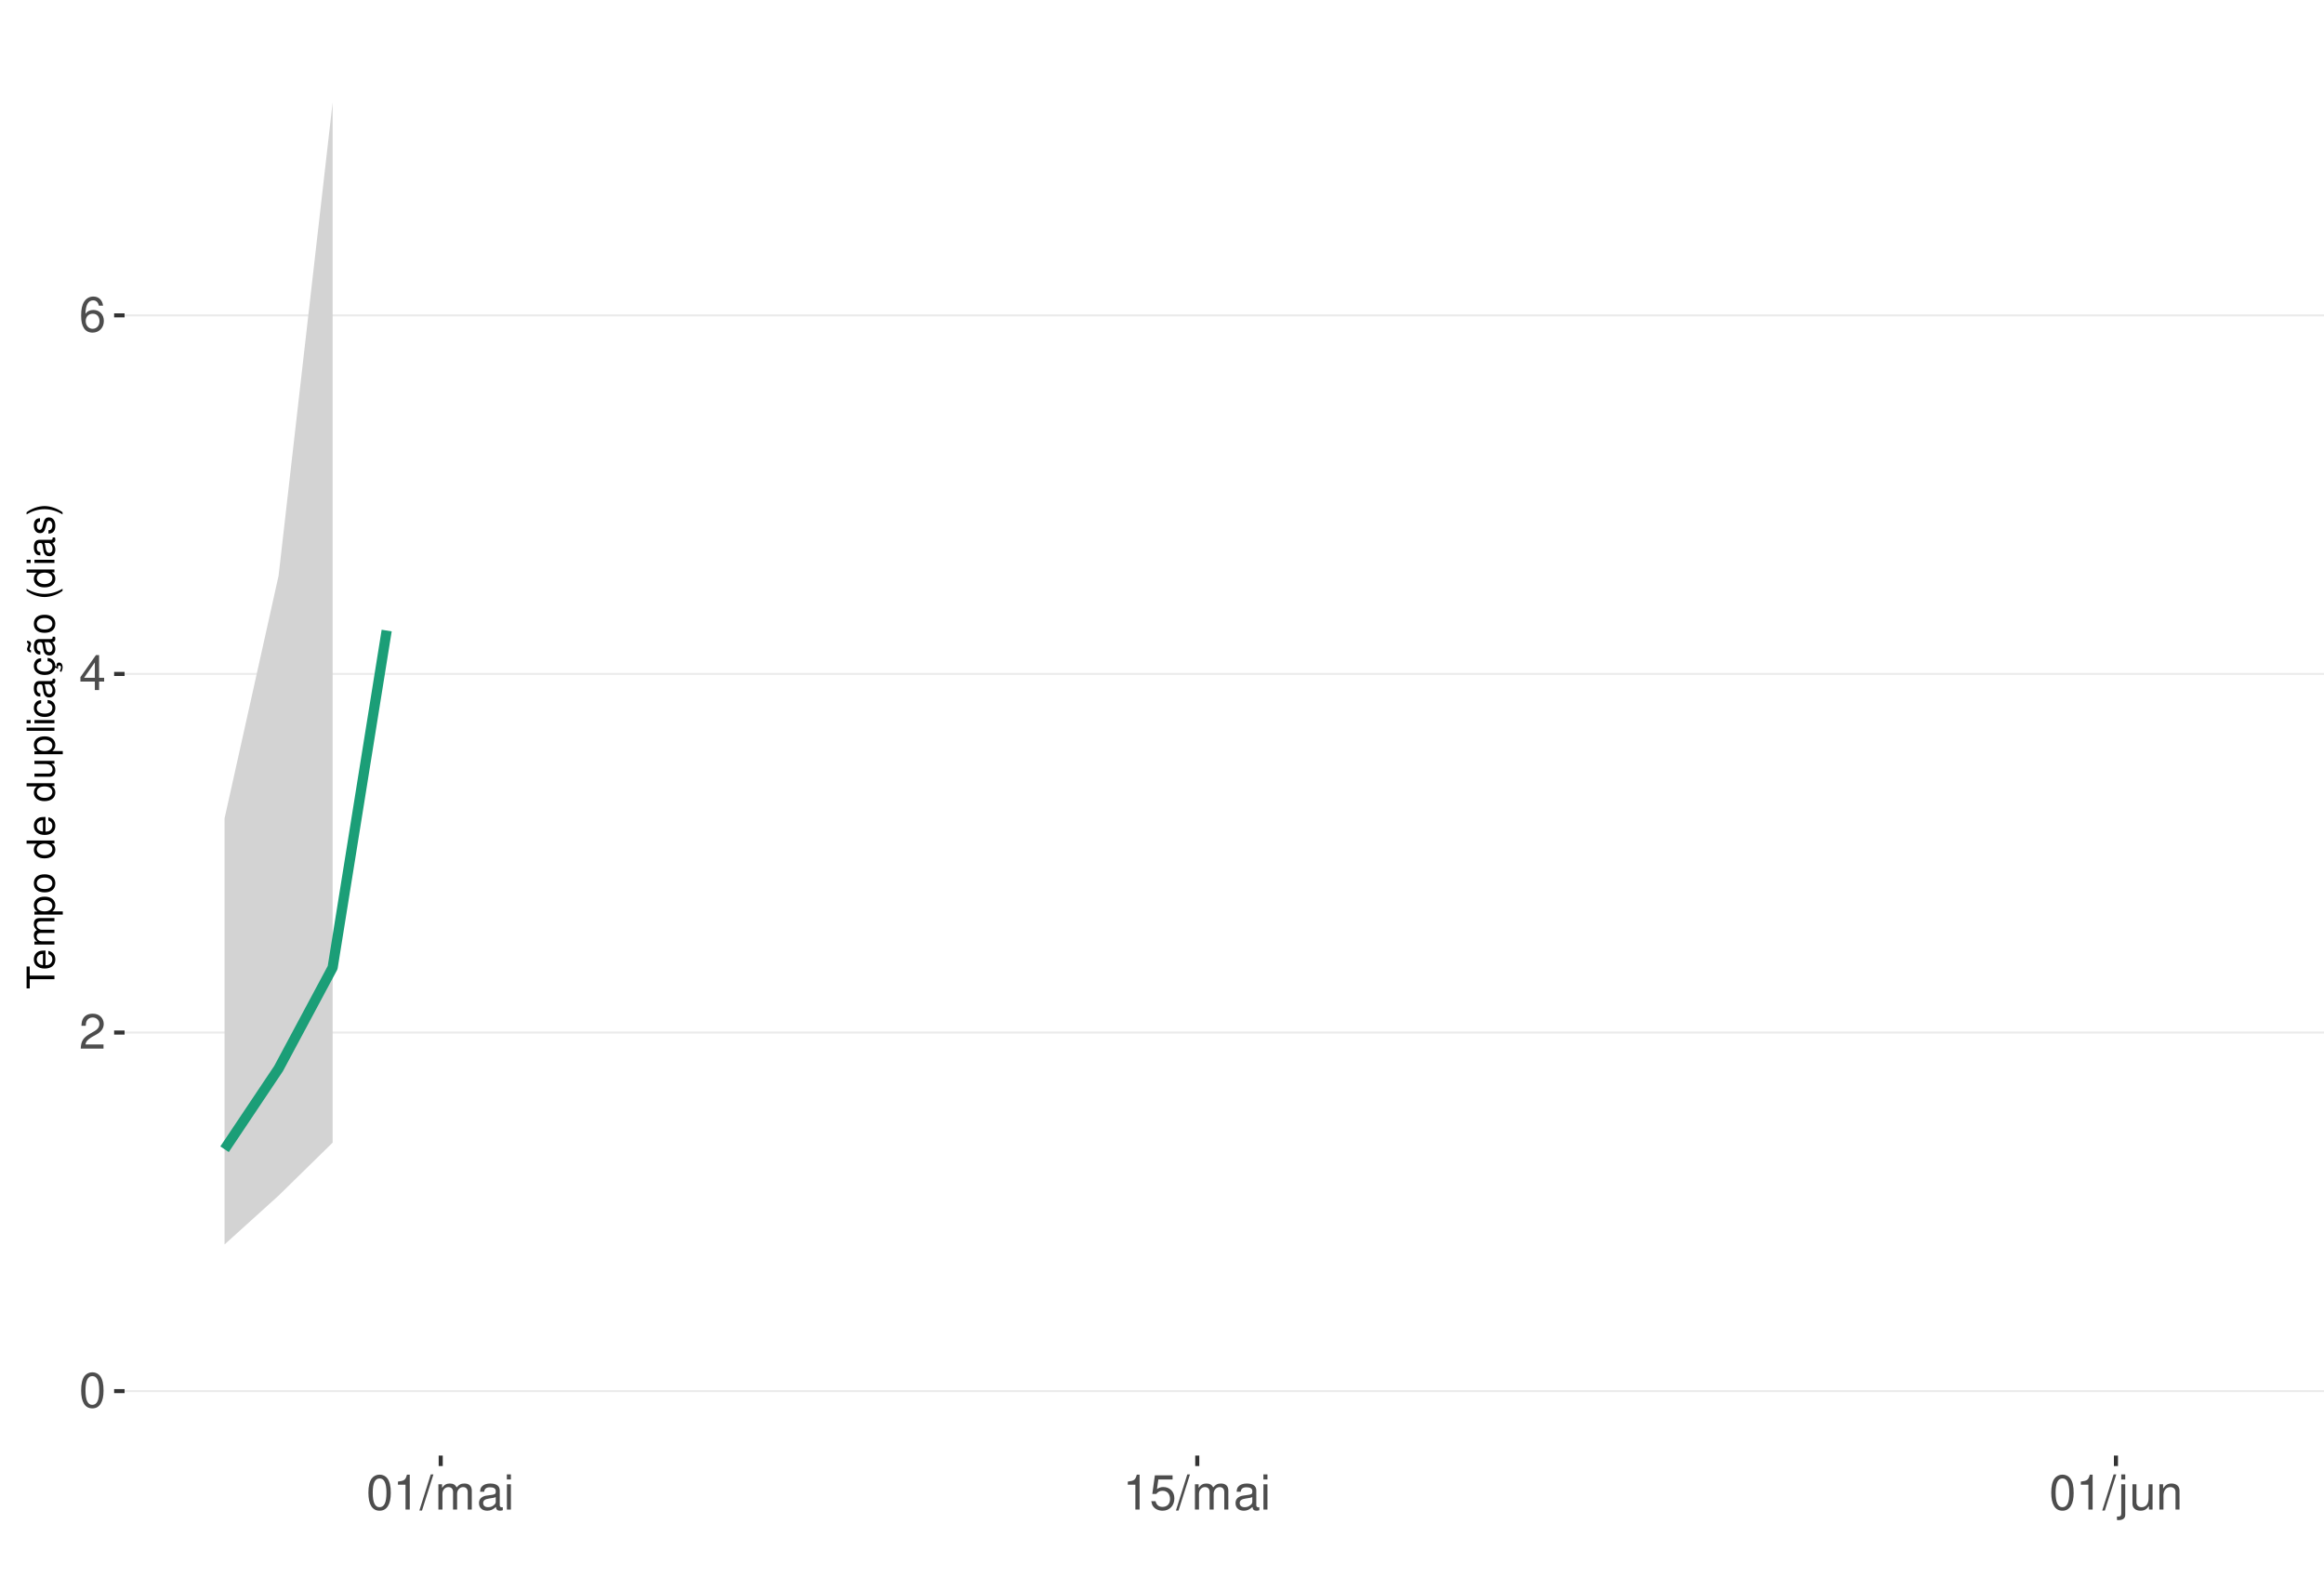
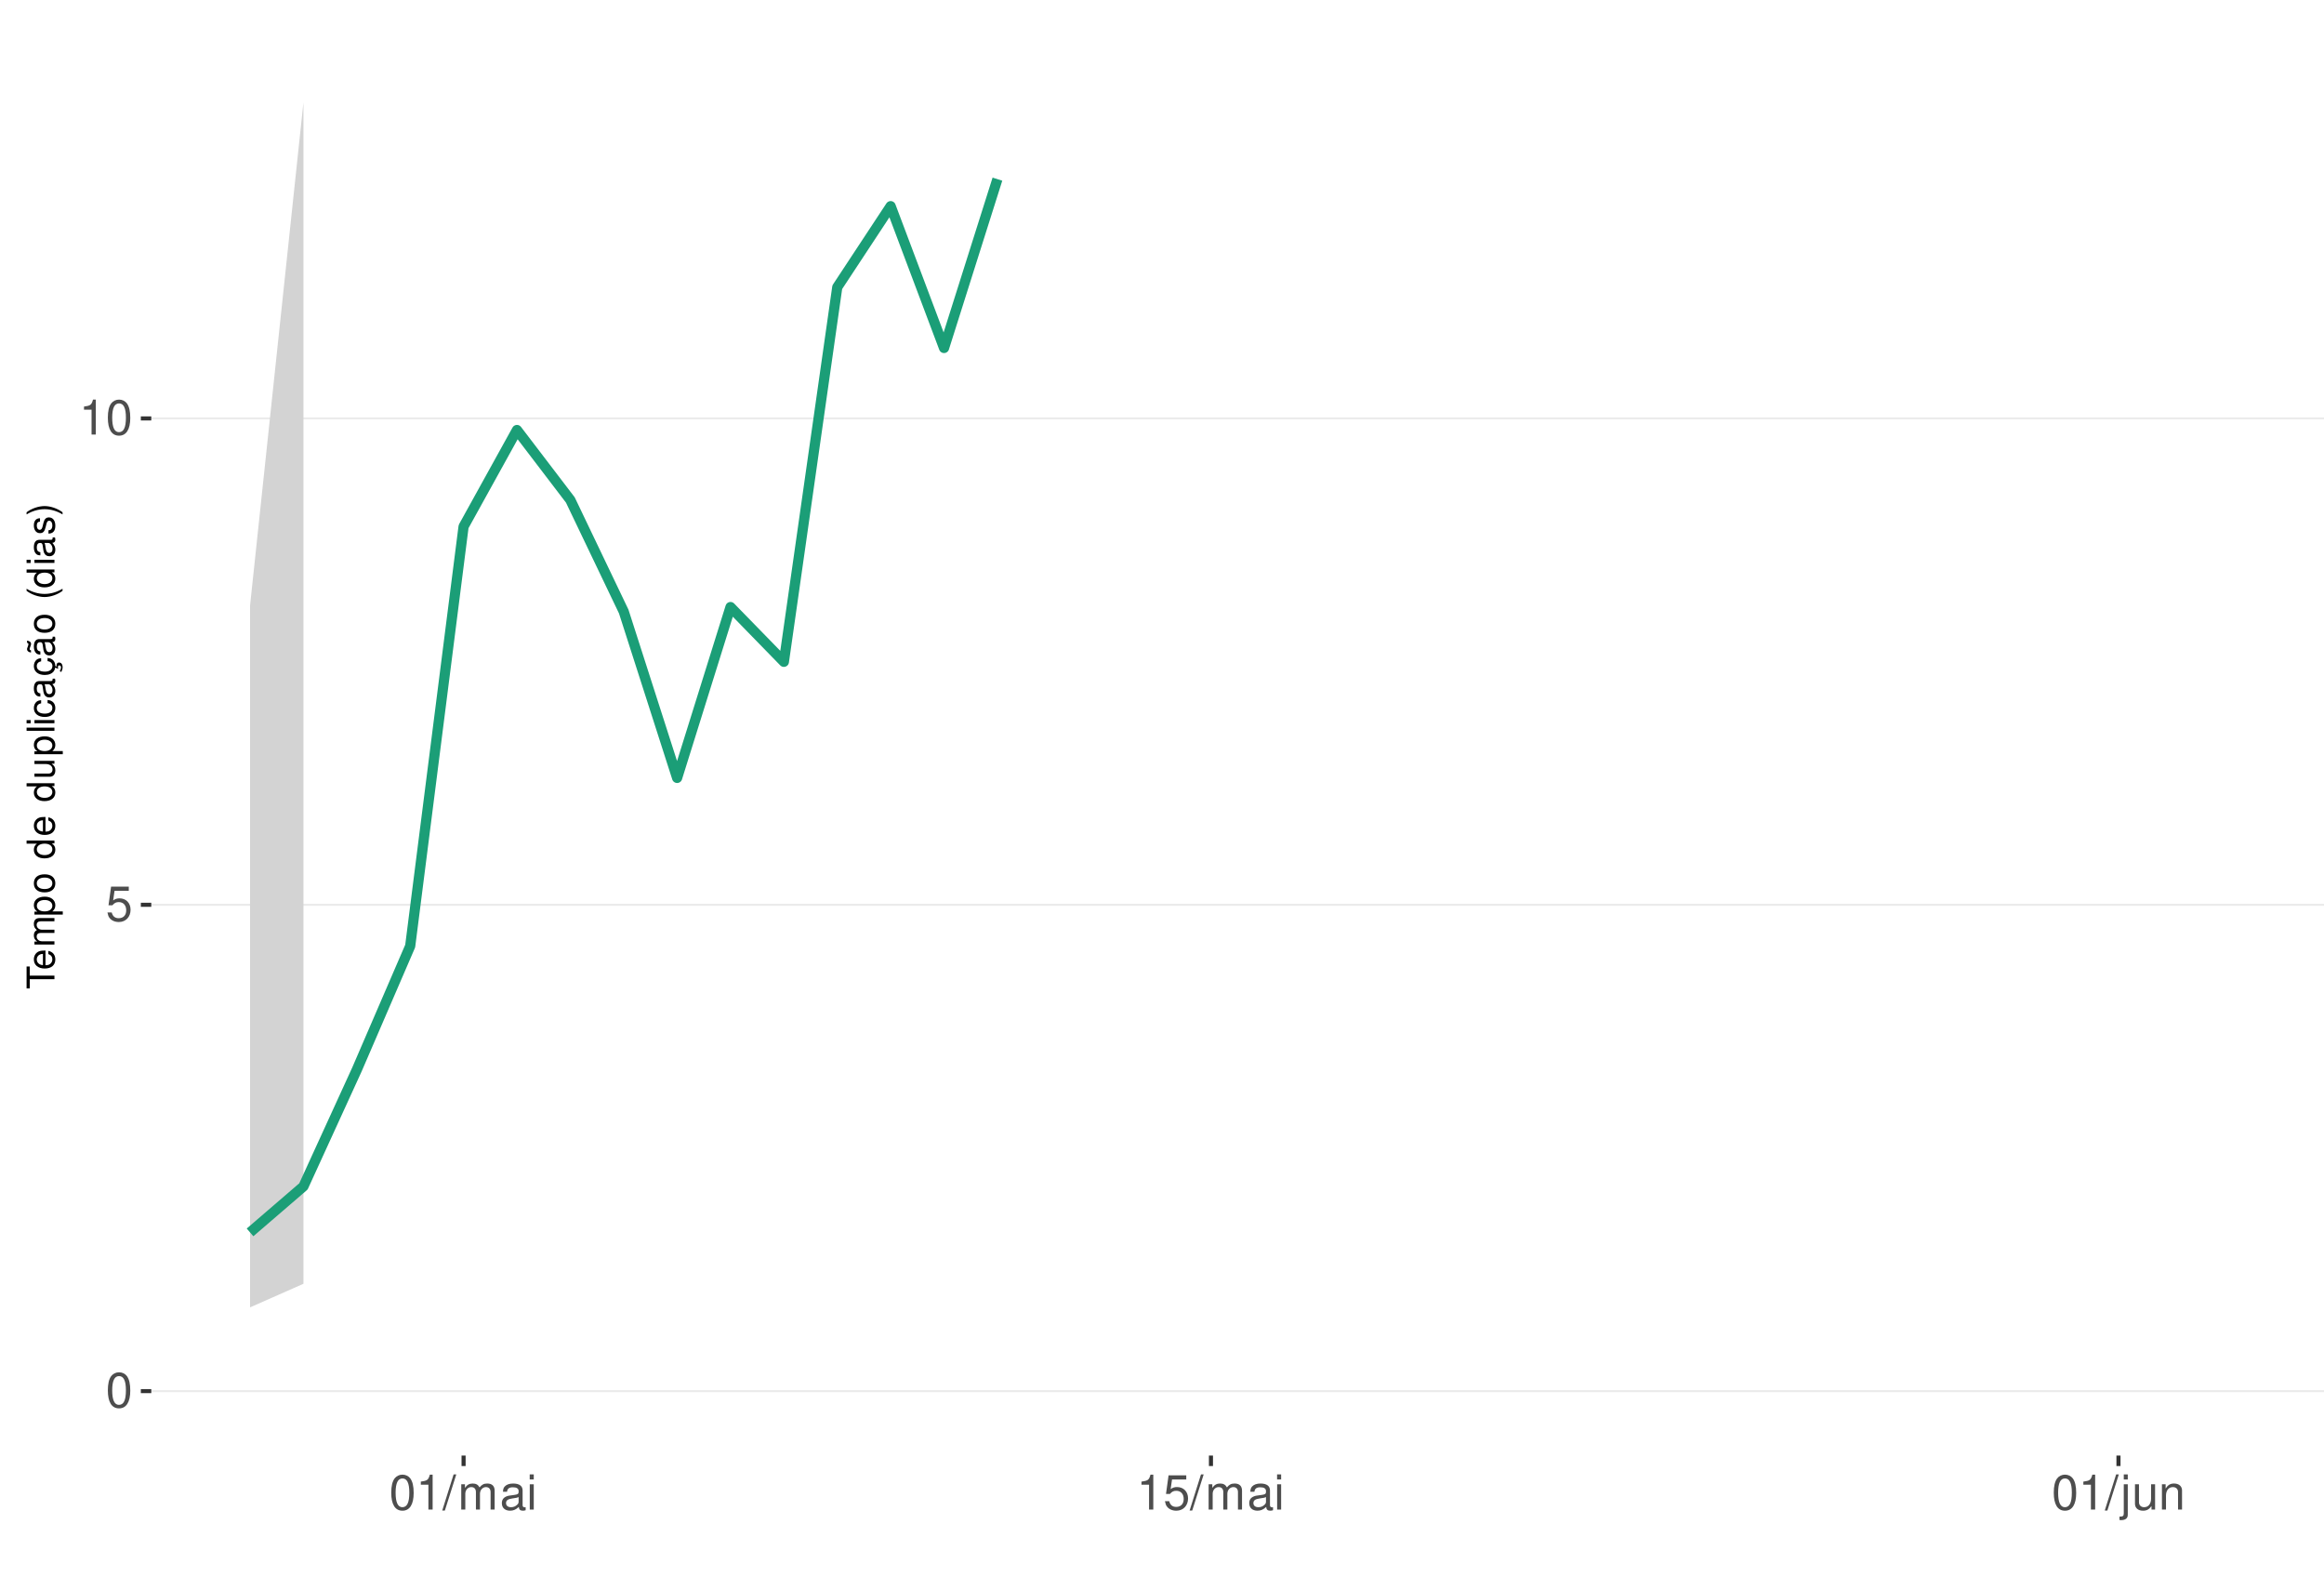
<svg xmlns="http://www.w3.org/2000/svg" xmlns:xlink="http://www.w3.org/1999/xlink" width="609pt" height="413pt" viewBox="0 0 609 413" version="1.1">
  <defs>
    <g>
      <symbol overflow="visible" id="glyph0-0">
        <path style="stroke:none;" d="" />
      </symbol>
      <symbol overflow="visible" id="glyph0-1">
        <path style="stroke:none;" d="M 3.484 -9.156 C 2.641 -9.156 1.891 -8.766 1.422 -8.156 C 0.828 -7.344 0.547 -6.125 0.547 -4.422 C 0.547 -1.344 1.562 0.297 3.484 0.297 C 5.375 0.297 6.422 -1.344 6.422 -4.359 C 6.422 -6.125 6.141 -7.312 5.547 -8.156 C 5.078 -8.781 4.328 -9.156 3.484 -9.156 Z M 3.484 -8.156 C 4.688 -8.156 5.281 -6.938 5.281 -4.453 C 5.281 -1.844 4.703 -0.625 3.453 -0.625 C 2.281 -0.625 1.688 -1.891 1.688 -4.422 C 1.688 -6.938 2.281 -8.156 3.484 -8.156 Z M 3.484 -8.156 " />
      </symbol>
      <symbol overflow="visible" id="glyph0-2">
-         <path style="stroke:none;" d="M 6.406 -1.094 L 1.688 -1.094 C 1.797 -1.859 2.203 -2.344 3.297 -3.016 L 4.562 -3.719 C 5.828 -4.422 6.469 -5.359 6.469 -6.484 C 6.469 -7.234 6.156 -7.953 5.625 -8.438 C 5.094 -8.922 4.438 -9.156 3.594 -9.156 C 2.453 -9.156 1.609 -8.75 1.109 -7.953 C 0.797 -7.484 0.656 -6.906 0.625 -5.984 L 1.75 -5.984 C 1.781 -6.609 1.859 -6.969 2.016 -7.281 C 2.297 -7.828 2.891 -8.172 3.562 -8.172 C 4.562 -8.172 5.328 -7.438 5.328 -6.453 C 5.328 -5.719 4.906 -5.094 4.109 -4.625 L 2.953 -3.953 C 1.078 -2.875 0.531 -2.016 0.438 -0.016 L 6.406 -0.016 Z M 6.406 -1.094 " />
+         <path style="stroke:none;" d="M 6.031 -8.969 L 1.391 -8.969 L 0.719 -4.094 L 1.75 -4.094 C 2.266 -4.703 2.703 -4.922 3.406 -4.922 C 4.609 -4.922 5.359 -4.094 5.359 -2.766 C 5.359 -1.484 4.609 -0.703 3.391 -0.703 C 2.422 -0.703 1.828 -1.188 1.562 -2.203 L 0.438 -2.203 C 0.594 -1.469 0.719 -1.109 0.984 -0.781 C 1.5 -0.094 2.406 0.297 3.422 0.297 C 5.234 0.297 6.5 -1.031 6.5 -2.922 C 6.5 -4.703 5.312 -5.906 3.594 -5.906 C 2.969 -5.906 2.453 -5.75 1.938 -5.359 L 2.297 -7.875 L 6.031 -7.875 Z M 6.031 -8.969 " />
      </symbol>
      <symbol overflow="visible" id="glyph0-3">
-         <path style="stroke:none;" d="M 4.141 -2.219 L 4.141 0 L 5.25 0 L 5.25 -2.219 L 6.578 -2.219 L 6.578 -3.219 L 5.25 -3.219 L 5.25 -9.156 L 4.422 -9.156 L 0.359 -3.391 L 0.359 -2.219 Z M 4.141 -3.219 L 1.328 -3.219 L 4.141 -7.25 Z M 4.141 -3.219 " />
+         <path style="stroke:none;" d="M 3.281 -6.516 L 3.281 0 L 4.391 0 L 4.391 -9.156 L 3.656 -9.156 C 3.266 -7.75 3.016 -7.562 1.297 -7.328 L 1.297 -6.516 Z M 3.281 -6.516 " />
      </symbol>
      <symbol overflow="visible" id="glyph0-4">
-         <path style="stroke:none;" d="M 6.297 -6.766 C 6.094 -8.266 5.125 -9.156 3.766 -9.156 C 2.766 -9.156 1.891 -8.672 1.359 -7.844 C 0.781 -6.953 0.547 -5.828 0.547 -4.172 C 0.547 -2.625 0.766 -1.656 1.297 -0.844 C 1.781 -0.094 2.562 0.297 3.562 0.297 C 5.266 0.297 6.5 -0.984 6.5 -2.766 C 6.5 -4.453 5.359 -5.641 3.75 -5.641 C 2.859 -5.641 2.172 -5.312 1.688 -4.641 C 1.703 -6.906 2.406 -8.156 3.688 -8.156 C 4.469 -8.156 5.016 -7.656 5.188 -6.766 Z M 3.609 -4.656 C 4.688 -4.656 5.359 -3.891 5.359 -2.688 C 5.359 -1.531 4.594 -0.703 3.562 -0.703 C 2.531 -0.703 1.75 -1.562 1.75 -2.734 C 1.75 -3.875 2.5 -4.656 3.609 -4.656 Z M 3.609 -4.656 " />
+         <path style="stroke:none;" d="M 2.891 -9.219 L -0.094 0.25 L 0.594 0.25 L 3.594 -9.219 Z M 2.891 -9.219 " />
      </symbol>
      <symbol overflow="visible" id="glyph0-5">
-         <path style="stroke:none;" d="M 3.281 -6.516 L 3.281 0 L 4.391 0 L 4.391 -9.156 L 3.656 -9.156 C 3.266 -7.75 3.016 -7.562 1.297 -7.328 L 1.297 -6.516 Z M 3.281 -6.516 " />
+         <path style="stroke:none;" d="M 0.891 -6.625 L 0.891 0 L 1.953 0 L 1.953 -4.156 C 1.953 -5.125 2.641 -5.891 3.5 -5.891 C 4.297 -5.891 4.734 -5.422 4.734 -4.562 L 4.734 0 L 5.797 0 L 5.797 -4.156 C 5.797 -5.125 6.5 -5.891 7.359 -5.891 C 8.125 -5.891 8.578 -5.406 8.578 -4.562 L 8.578 0 L 9.641 0 L 9.641 -4.969 C 9.641 -6.156 8.953 -6.828 7.719 -6.828 C 6.828 -6.828 6.297 -6.562 5.688 -5.812 C 5.297 -6.516 4.766 -6.828 3.891 -6.828 C 3.016 -6.828 2.422 -6.5 1.859 -5.688 L 1.859 -6.625 Z M 0.891 -6.625 " />
      </symbol>
      <symbol overflow="visible" id="glyph0-6">
-         <path style="stroke:none;" d="M 2.891 -9.219 L -0.094 0.25 L 0.594 0.25 L 3.594 -9.219 Z M 2.891 -9.219 " />
+         <path style="stroke:none;" d="M 6.766 -0.625 C 6.656 -0.594 6.609 -0.594 6.547 -0.594 C 6.172 -0.594 5.969 -0.781 5.969 -1.109 L 5.969 -5.016 C 5.969 -6.188 5.109 -6.828 3.484 -6.828 C 2.5 -6.828 1.734 -6.547 1.281 -6.047 C 0.969 -5.703 0.844 -5.328 0.828 -4.672 L 1.891 -4.672 C 1.969 -5.484 2.453 -5.844 3.438 -5.844 C 4.406 -5.844 4.922 -5.5 4.922 -4.859 L 4.922 -4.578 C 4.906 -4.125 4.688 -3.969 3.828 -3.844 C 2.328 -3.656 2.094 -3.609 1.703 -3.438 C 0.922 -3.109 0.531 -2.531 0.531 -1.672 C 0.531 -0.469 1.359 0.297 2.703 0.297 C 3.547 0.297 4.219 0 4.969 -0.688 C 5.031 0 5.359 0.297 6.047 0.297 C 6.281 0.297 6.422 0.266 6.766 0.172 Z M 4.922 -2.094 C 4.922 -1.734 4.828 -1.516 4.5 -1.234 C 4.078 -0.828 3.562 -0.625 2.938 -0.625 C 2.109 -0.625 1.625 -1.031 1.625 -1.703 C 1.625 -2.391 2.094 -2.75 3.234 -2.906 C 4.359 -3.062 4.562 -3.109 4.922 -3.281 Z M 4.922 -2.094 " />
      </symbol>
      <symbol overflow="visible" id="glyph0-7">
-         <path style="stroke:none;" d="M 0.891 -6.625 L 0.891 0 L 1.953 0 L 1.953 -4.156 C 1.953 -5.125 2.641 -5.891 3.5 -5.891 C 4.297 -5.891 4.734 -5.422 4.734 -4.562 L 4.734 0 L 5.797 0 L 5.797 -4.156 C 5.797 -5.125 6.5 -5.891 7.359 -5.891 C 8.125 -5.891 8.578 -5.406 8.578 -4.562 L 8.578 0 L 9.641 0 L 9.641 -4.969 C 9.641 -6.156 8.953 -6.828 7.719 -6.828 C 6.828 -6.828 6.297 -6.562 5.688 -5.812 C 5.297 -6.516 4.766 -6.828 3.891 -6.828 C 3.016 -6.828 2.422 -6.5 1.859 -5.688 L 1.859 -6.625 Z M 0.891 -6.625 " />
+         <path style="stroke:none;" d="M 1.891 -6.625 L 0.844 -6.625 L 0.844 0 L 1.891 0 Z M 1.891 -9.219 L 0.828 -9.219 L 0.828 -7.891 L 1.891 -7.891 Z M 1.891 -9.219 " />
      </symbol>
      <symbol overflow="visible" id="glyph0-8">
-         <path style="stroke:none;" d="M 6.766 -0.625 C 6.656 -0.594 6.609 -0.594 6.547 -0.594 C 6.172 -0.594 5.969 -0.781 5.969 -1.109 L 5.969 -5.016 C 5.969 -6.188 5.109 -6.828 3.484 -6.828 C 2.5 -6.828 1.734 -6.547 1.281 -6.047 C 0.969 -5.703 0.844 -5.328 0.828 -4.672 L 1.891 -4.672 C 1.969 -5.484 2.453 -5.844 3.438 -5.844 C 4.406 -5.844 4.922 -5.5 4.922 -4.859 L 4.922 -4.578 C 4.906 -4.125 4.688 -3.969 3.828 -3.844 C 2.328 -3.656 2.094 -3.609 1.703 -3.438 C 0.922 -3.109 0.531 -2.531 0.531 -1.672 C 0.531 -0.469 1.359 0.297 2.703 0.297 C 3.547 0.297 4.219 0 4.969 -0.688 C 5.031 0 5.359 0.297 6.047 0.297 C 6.281 0.297 6.422 0.266 6.766 0.172 Z M 4.922 -2.094 C 4.922 -1.734 4.828 -1.516 4.5 -1.234 C 4.078 -0.828 3.562 -0.625 2.938 -0.625 C 2.109 -0.625 1.625 -1.031 1.625 -1.703 C 1.625 -2.391 2.094 -2.75 3.234 -2.906 C 4.359 -3.062 4.562 -3.109 4.922 -3.281 Z M 4.922 -2.094 " />
+         <path style="stroke:none;" d="M 0.891 -6.625 L 0.891 0.969 C 0.891 1.625 0.688 1.828 0.031 1.828 C -0.047 1.828 -0.094 1.828 -0.234 1.828 L -0.234 2.719 C -0.094 2.75 -0.031 2.766 0.125 2.766 C 1.312 2.766 1.938 2.297 1.938 1.375 L 1.938 -6.625 Z M 1.938 -9.219 L 0.891 -9.219 L 0.891 -7.891 L 1.938 -7.891 Z M 1.938 -9.219 " />
      </symbol>
      <symbol overflow="visible" id="glyph0-9">
-         <path style="stroke:none;" d="M 1.891 -6.625 L 0.844 -6.625 L 0.844 0 L 1.891 0 Z M 1.891 -9.219 L 0.828 -9.219 L 0.828 -7.891 L 1.891 -7.891 Z M 1.891 -9.219 " />
+         <path style="stroke:none;" d="M 6.094 0 L 6.094 -6.625 L 5.047 -6.625 L 5.047 -2.875 C 5.047 -1.516 4.344 -0.625 3.234 -0.625 C 2.406 -0.625 1.875 -1.141 1.875 -1.938 L 1.875 -6.625 L 0.828 -6.625 L 0.828 -1.516 C 0.828 -0.422 1.641 0.297 2.938 0.297 C 3.906 0.297 4.531 -0.047 5.156 -0.922 L 5.156 0 Z M 6.094 0 " />
      </symbol>
      <symbol overflow="visible" id="glyph0-10">
-         <path style="stroke:none;" d="M 6.031 -8.969 L 1.391 -8.969 L 0.719 -4.094 L 1.75 -4.094 C 2.266 -4.703 2.703 -4.922 3.406 -4.922 C 4.609 -4.922 5.359 -4.094 5.359 -2.766 C 5.359 -1.484 4.609 -0.703 3.391 -0.703 C 2.422 -0.703 1.828 -1.188 1.562 -2.203 L 0.438 -2.203 C 0.594 -1.469 0.719 -1.109 0.984 -0.781 C 1.5 -0.094 2.406 0.297 3.422 0.297 C 5.234 0.297 6.5 -1.031 6.5 -2.922 C 6.5 -4.703 5.312 -5.906 3.594 -5.906 C 2.969 -5.906 2.453 -5.75 1.938 -5.359 L 2.297 -7.875 L 6.031 -7.875 Z M 6.031 -8.969 " />
-       </symbol>
-       <symbol overflow="visible" id="glyph0-11">
-         <path style="stroke:none;" d="M 0.891 -6.625 L 0.891 0.969 C 0.891 1.625 0.688 1.828 0.031 1.828 C -0.047 1.828 -0.094 1.828 -0.234 1.828 L -0.234 2.719 C -0.094 2.75 -0.031 2.766 0.125 2.766 C 1.312 2.766 1.938 2.297 1.938 1.375 L 1.938 -6.625 Z M 1.938 -9.219 L 0.891 -9.219 L 0.891 -7.891 L 1.938 -7.891 Z M 1.938 -9.219 " />
-       </symbol>
-       <symbol overflow="visible" id="glyph0-12">
-         <path style="stroke:none;" d="M 6.094 0 L 6.094 -6.625 L 5.047 -6.625 L 5.047 -2.875 C 5.047 -1.516 4.344 -0.625 3.234 -0.625 C 2.406 -0.625 1.875 -1.141 1.875 -1.938 L 1.875 -6.625 L 0.828 -6.625 L 0.828 -1.516 C 0.828 -0.422 1.641 0.297 2.938 0.297 C 3.906 0.297 4.531 -0.047 5.156 -0.922 L 5.156 0 Z M 6.094 0 " />
-       </symbol>
-       <symbol overflow="visible" id="glyph0-13">
        <path style="stroke:none;" d="M 0.891 -6.625 L 0.891 0 L 1.953 0 L 1.953 -3.656 C 1.953 -5.016 2.656 -5.891 3.75 -5.891 C 4.578 -5.891 5.109 -5.391 5.109 -4.594 L 5.109 0 L 6.156 0 L 6.156 -5.016 C 6.156 -6.109 5.344 -6.828 4.062 -6.828 C 3.078 -6.828 2.438 -6.438 1.859 -5.516 L 1.859 -6.625 Z M 0.891 -6.625 " />
      </symbol>
      <symbol overflow="visible" id="glyph1-0">
        <path style="stroke:none;" d="" />
      </symbol>
      <symbol overflow="visible" id="glyph1-1">
        <path style="stroke:none;" d="M -6.469 -3.547 L -6.469 -5.938 L -7.297 -5.938 L -7.297 -0.203 L -6.469 -0.203 L -6.469 -2.609 L 0 -2.609 L 0 -3.547 Z M -6.469 -3.547 " />
      </symbol>
      <symbol overflow="visible" id="glyph1-2">
        <path style="stroke:none;" d="M -2.344 -5.125 C -3.141 -5.125 -3.625 -5.062 -4.016 -4.922 C -4.875 -4.578 -5.391 -3.781 -5.391 -2.797 C -5.391 -1.344 -4.281 -0.406 -2.547 -0.406 C -0.812 -0.406 0.234 -1.297 0.234 -2.781 C 0.234 -3.984 -0.453 -4.812 -1.594 -5.016 L -1.594 -4.188 C -0.906 -3.953 -0.547 -3.484 -0.547 -2.812 C -0.547 -2.281 -0.781 -1.828 -1.219 -1.547 C -1.516 -1.344 -1.812 -1.281 -2.344 -1.266 Z M -3.016 -1.297 C -3.984 -1.359 -4.625 -1.953 -4.625 -2.797 C -4.625 -3.641 -3.953 -4.234 -3.016 -4.234 Z M -3.016 -1.297 " />
      </symbol>
      <symbol overflow="visible" id="glyph1-3">
        <path style="stroke:none;" d="M -5.234 -0.703 L 0 -0.703 L 0 -1.547 L -3.297 -1.547 C -4.047 -1.547 -4.656 -2.094 -4.656 -2.766 C -4.656 -3.391 -4.281 -3.734 -3.609 -3.734 L 0 -3.734 L 0 -4.578 L -3.297 -4.578 C -4.047 -4.578 -4.656 -5.125 -4.656 -5.812 C -4.656 -6.422 -4.266 -6.781 -3.609 -6.781 L 0 -6.781 L 0 -7.625 L -3.938 -7.625 C -4.875 -7.625 -5.391 -7.078 -5.391 -6.094 C -5.391 -5.406 -5.188 -4.984 -4.594 -4.484 C -5.156 -4.188 -5.391 -3.766 -5.391 -3.078 C -5.391 -2.375 -5.125 -1.906 -4.5 -1.469 L -5.234 -1.469 Z M -5.234 -0.703 " />
      </symbol>
      <symbol overflow="visible" id="glyph1-4">
        <path style="stroke:none;" d="M 2.188 -0.547 L 2.188 -1.375 L -0.547 -1.375 C -0.016 -1.812 0.234 -2.312 0.234 -2.984 C 0.234 -4.344 -0.859 -5.234 -2.531 -5.234 C -4.297 -5.234 -5.391 -4.375 -5.391 -2.984 C -5.391 -2.266 -5.062 -1.703 -4.453 -1.312 L -5.234 -1.312 L -5.234 -0.547 Z M -4.609 -2.844 C -4.609 -3.766 -3.797 -4.359 -2.547 -4.359 C -1.359 -4.359 -0.547 -3.75 -0.547 -2.844 C -0.547 -1.953 -1.344 -1.375 -2.578 -1.375 C -3.812 -1.375 -4.609 -1.953 -4.609 -2.844 Z M -4.609 -2.844 " />
      </symbol>
      <symbol overflow="visible" id="glyph1-5">
        <path style="stroke:none;" d="M -5.391 -2.719 C -5.391 -1.234 -4.344 -0.359 -2.578 -0.359 C -0.812 -0.359 0.234 -1.234 0.234 -2.734 C 0.234 -4.203 -0.812 -5.094 -2.547 -5.094 C -4.359 -5.094 -5.391 -4.234 -5.391 -2.719 Z M -4.625 -2.734 C -4.625 -3.672 -3.844 -4.234 -2.547 -4.234 C -1.312 -4.234 -0.547 -3.656 -0.547 -2.734 C -0.547 -1.797 -1.312 -1.234 -2.578 -1.234 C -3.844 -1.234 -4.625 -1.797 -4.625 -2.734 Z M -4.625 -2.734 " />
      </symbol>
      <symbol overflow="visible" id="glyph1-6">
        <path style="stroke:none;" d="" />
      </symbol>
      <symbol overflow="visible" id="glyph1-7">
        <path style="stroke:none;" d="M -7.297 -4.953 L -7.297 -4.125 L -4.578 -4.125 C -5.109 -3.766 -5.391 -3.203 -5.391 -2.516 C -5.391 -1.156 -4.297 -0.266 -2.625 -0.266 C -0.859 -0.266 0.234 -1.125 0.234 -2.547 C 0.234 -3.266 -0.047 -3.766 -0.688 -4.203 L 0 -4.203 L 0 -4.953 Z M -4.609 -2.656 C -4.609 -3.547 -3.812 -4.125 -2.562 -4.125 C -1.344 -4.125 -0.547 -3.547 -0.547 -2.656 C -0.547 -1.734 -1.359 -1.125 -2.578 -1.125 C -3.797 -1.125 -4.609 -1.734 -4.609 -2.656 Z M -4.609 -2.656 " />
      </symbol>
      <symbol overflow="visible" id="glyph1-8">
        <path style="stroke:none;" d="M 0 -4.812 L -5.234 -4.812 L -5.234 -3.984 L -2.266 -3.984 C -1.203 -3.984 -0.5 -3.438 -0.5 -2.562 C -0.5 -1.906 -0.906 -1.484 -1.531 -1.484 L -5.234 -1.484 L -5.234 -0.656 L -1.203 -0.656 C -0.328 -0.656 0.234 -1.297 0.234 -2.312 C 0.234 -3.094 -0.047 -3.578 -0.734 -4.062 L 0 -4.062 Z M 0 -4.812 " />
      </symbol>
      <symbol overflow="visible" id="glyph1-9">
        <path style="stroke:none;" d="M -7.297 -1.516 L -7.297 -0.688 L 0 -0.688 L 0 -1.516 Z M -7.297 -1.516 " />
      </symbol>
      <symbol overflow="visible" id="glyph1-10">
        <path style="stroke:none;" d="M -5.234 -1.5 L -5.234 -0.672 L 0 -0.672 L 0 -1.5 Z M -7.297 -1.5 L -7.297 -0.656 L -6.234 -0.656 L -6.234 -1.5 Z M -7.297 -1.5 " />
      </symbol>
      <symbol overflow="visible" id="glyph1-11">
        <path style="stroke:none;" d="M -3.484 -4.703 C -3.984 -4.672 -4.312 -4.562 -4.609 -4.359 C -5.094 -4 -5.391 -3.375 -5.391 -2.641 C -5.391 -1.219 -4.266 -0.312 -2.531 -0.312 C -0.844 -0.312 0.234 -1.203 0.234 -2.625 C 0.234 -3.875 -0.516 -4.672 -1.797 -4.766 L -1.797 -3.938 C -0.953 -3.797 -0.547 -3.359 -0.547 -2.656 C -0.547 -1.734 -1.297 -1.188 -2.531 -1.188 C -3.844 -1.188 -4.625 -1.719 -4.625 -2.625 C -4.625 -3.328 -4.203 -3.766 -3.484 -3.875 Z M -3.484 -4.703 " />
      </symbol>
      <symbol overflow="visible" id="glyph1-12">
        <path style="stroke:none;" d="M -0.484 -5.344 C -0.469 -5.266 -0.469 -5.219 -0.469 -5.172 C -0.469 -4.875 -0.625 -4.719 -0.875 -4.719 L -3.953 -4.719 C -4.891 -4.719 -5.391 -4.047 -5.391 -2.75 C -5.391 -1.984 -5.172 -1.375 -4.781 -1.016 C -4.516 -0.766 -4.203 -0.672 -3.688 -0.656 L -3.688 -1.484 C -4.328 -1.562 -4.625 -1.938 -4.625 -2.719 C -4.625 -3.484 -4.344 -3.891 -3.844 -3.891 L -3.625 -3.891 C -3.266 -3.875 -3.125 -3.703 -3.047 -3.016 C -2.891 -1.844 -2.844 -1.656 -2.719 -1.344 C -2.453 -0.734 -2 -0.422 -1.312 -0.422 C -0.375 -0.422 0.234 -1.078 0.234 -2.141 C 0.234 -2.797 0 -3.328 -0.547 -3.922 C 0 -3.984 0.234 -4.234 0.234 -4.781 C 0.234 -4.953 0.203 -5.062 0.141 -5.344 Z M -1.656 -3.891 C -1.375 -3.891 -1.203 -3.812 -0.969 -3.562 C -0.656 -3.219 -0.5 -2.812 -0.5 -2.312 C -0.5 -1.672 -0.812 -1.297 -1.344 -1.297 C -1.891 -1.297 -2.172 -1.656 -2.297 -2.547 C -2.422 -3.438 -2.453 -3.609 -2.594 -3.891 Z M -1.656 -3.891 " />
      </symbol>
      <symbol overflow="visible" id="glyph1-13">
        <path style="stroke:none;" d="M 0.234 -2.641 C 0.234 -3.875 -0.547 -4.703 -1.797 -4.766 L -1.797 -3.938 C -0.953 -3.797 -0.531 -3.359 -0.531 -2.656 C -0.531 -1.734 -1.281 -1.188 -2.516 -1.188 C -3.844 -1.188 -4.625 -1.719 -4.625 -2.625 C -4.625 -3.328 -4.203 -3.766 -3.484 -3.875 L -3.484 -4.703 C -3.984 -4.672 -4.312 -4.562 -4.609 -4.359 C -5.094 -4 -5.391 -3.375 -5.391 -2.641 C -5.391 -1.219 -4.266 -0.312 -2.531 -0.312 C -1.469 -0.312 -0.625 -0.672 -0.156 -1.312 C 0.047 -1.594 0.125 -1.812 0.203 -2.25 L 0.922 -1.938 L 0.984 -2.062 C 0.938 -2.188 0.906 -2.25 0.906 -2.375 C 0.906 -2.656 1.047 -2.828 1.281 -2.828 C 1.547 -2.828 1.734 -2.594 1.734 -2.297 C 1.734 -2.031 1.672 -1.844 1.438 -1.406 L 1.406 -1.312 L 1.812 -1.094 C 2.078 -1.75 2.141 -1.953 2.141 -2.344 C 2.141 -3.109 1.781 -3.578 1.203 -3.578 C 0.781 -3.578 0.547 -3.297 0.547 -2.797 C 0.547 -2.703 0.547 -2.641 0.562 -2.516 Z M 0.234 -2.641 " />
      </symbol>
      <symbol overflow="visible" id="glyph1-14">
        <path style="stroke:none;" d="M -0.484 -5.344 C -0.469 -5.266 -0.469 -5.219 -0.469 -5.172 C -0.469 -4.875 -0.625 -4.719 -0.875 -4.719 L -3.953 -4.719 C -4.891 -4.719 -5.391 -4.047 -5.391 -2.75 C -5.391 -1.984 -5.172 -1.375 -4.781 -1.016 C -4.516 -0.766 -4.203 -0.672 -3.688 -0.656 L -3.688 -1.484 C -4.328 -1.562 -4.625 -1.938 -4.625 -2.719 C -4.625 -3.484 -4.344 -3.891 -3.844 -3.891 L -3.625 -3.891 C -3.266 -3.875 -3.125 -3.703 -3.047 -3.016 C -2.891 -1.844 -2.844 -1.656 -2.719 -1.344 C -2.453 -0.734 -2 -0.422 -1.312 -0.422 C -0.375 -0.422 0.234 -1.078 0.234 -2.141 C 0.234 -2.797 0 -3.328 -0.547 -3.922 C 0 -3.984 0.234 -4.234 0.234 -4.781 C 0.234 -4.953 0.203 -5.062 0.141 -5.344 Z M -1.656 -3.891 C -1.375 -3.891 -1.203 -3.812 -0.969 -3.562 C -0.656 -3.219 -0.5 -2.812 -0.5 -2.312 C -0.5 -1.672 -0.812 -1.297 -1.344 -1.297 C -1.891 -1.297 -2.172 -1.656 -2.297 -2.547 C -2.422 -3.438 -2.453 -3.609 -2.594 -3.891 Z M -7.172 -3.75 C -6.922 -3.672 -6.812 -3.547 -6.812 -3.375 C -6.812 -3.25 -6.875 -2.984 -6.984 -2.734 C -7.156 -2.312 -7.172 -2.25 -7.172 -2.047 C -7.172 -1.594 -6.797 -1.297 -6.141 -1.188 L -6.141 -1.766 C -6.375 -1.812 -6.5 -1.938 -6.5 -2.094 C -6.5 -2.203 -6.469 -2.344 -6.375 -2.578 C -6.156 -3.156 -6.125 -3.234 -6.125 -3.438 C -6.125 -3.922 -6.484 -4.219 -7.172 -4.312 Z M -7.172 -3.75 " />
      </symbol>
      <symbol overflow="visible" id="glyph1-15">
        <path style="stroke:none;" d="M -7.297 -2.359 C -5.984 -1.359 -4.156 -0.734 -2.594 -0.734 C -1.016 -0.734 0.812 -1.359 2.125 -2.359 L 2.125 -2.906 C 0.688 -2.031 -0.984 -1.547 -2.594 -1.547 C -4.188 -1.547 -5.875 -2.031 -7.297 -2.906 Z M -7.297 -2.359 " />
      </symbol>
      <symbol overflow="visible" id="glyph1-16">
        <path style="stroke:none;" d="M -3.781 -4.375 C -4.812 -4.375 -5.391 -3.688 -5.391 -2.484 C -5.391 -1.266 -4.766 -0.469 -3.797 -0.469 C -2.969 -0.469 -2.578 -0.891 -2.281 -2.125 L -2.094 -2.906 C -1.953 -3.484 -1.734 -3.719 -1.375 -3.719 C -0.875 -3.719 -0.547 -3.234 -0.547 -2.5 C -0.547 -2.047 -0.672 -1.672 -0.891 -1.453 C -1.047 -1.328 -1.188 -1.266 -1.562 -1.219 L -1.562 -0.344 C -0.344 -0.375 0.234 -1.062 0.234 -2.438 C 0.234 -3.75 -0.422 -4.594 -1.438 -4.594 C -2.203 -4.594 -2.641 -4.156 -2.891 -3.109 L -3.078 -2.312 C -3.234 -1.625 -3.453 -1.344 -3.828 -1.344 C -4.312 -1.344 -4.625 -1.766 -4.625 -2.453 C -4.625 -3.125 -4.328 -3.484 -3.781 -3.5 Z M -3.781 -4.375 " />
      </symbol>
      <symbol overflow="visible" id="glyph1-17">
        <path style="stroke:none;" d="M 2.125 -0.938 C 0.812 -1.938 -1.016 -2.562 -2.578 -2.562 C -4.156 -2.562 -5.984 -1.938 -7.297 -0.938 L -7.297 -0.375 C -5.859 -1.266 -4.188 -1.75 -2.578 -1.75 C -0.984 -1.75 0.703 -1.266 2.125 -0.375 Z M 2.125 -0.938 " />
      </symbol>
    </g>
    <clipPath id="clip1">
-       <path d="M 32.645 9.961 L 609 9.961 L 609 381.328 L 32.645 381.328 Z M 32.645 9.961 " />
+       <path d="M 39.645 9.961 L 609 9.961 L 609 381.328 L 39.645 381.328 Z M 39.645 9.961 " />
    </clipPath>
    <clipPath id="clip2">
-       <path d="M 32.645 364 L 609 364 L 609 365 L 32.645 365 Z M 32.645 364 " />
+       <path d="M 39.645 364 L 609 364 L 609 365 L 39.645 365 Z M 39.645 364 " />
    </clipPath>
    <clipPath id="clip3">
-       <path d="M 32.645 270 L 609 270 L 609 271 L 32.645 271 Z M 32.645 270 " />
+       <path d="M 39.645 236 L 609 236 L 609 238 L 39.645 238 Z M 39.645 236 " />
    </clipPath>
    <clipPath id="clip4">
-       <path d="M 32.645 176 L 609 176 L 609 177 L 32.645 177 Z M 32.645 176 " />
-     </clipPath>
-     <clipPath id="clip5">
-       <path d="M 32.645 82 L 609 82 L 609 83 L 32.645 83 Z M 32.645 82 " />
+       <path d="M 39.645 109 L 609 109 L 609 110 L 39.645 110 Z M 39.645 109 " />
    </clipPath>
  </defs>
  <g id="surface271">
    <rect x="0" y="0" width="609" height="413" style="fill:rgb(100%,100%,100%);fill-opacity:1;stroke:none;" />
    <rect x="0" y="0" width="609" height="413" style="fill:rgb(100%,100%,100%);fill-opacity:1;stroke:none;" />
    <path style="fill:none;stroke-width:1.067;stroke-linecap:round;stroke-linejoin:round;stroke:rgb(100%,100%,100%);stroke-opacity:1;stroke-miterlimit:10;" d="M 0 413 L 609 413 L 609 0 L 0 0 Z M 0 413 " />
    <g clip-path="url(#clip1)" clip-rule="nonzero">
-       <path style=" stroke:none;fill-rule:nonzero;fill:rgb(100%,100%,100%);fill-opacity:1;" d="M 32.645 381.328 L 609 381.328 L 609 9.961 L 32.645 9.961 Z M 32.645 381.328 " />
+       <path style=" stroke:none;fill-rule:nonzero;fill:rgb(100%,100%,100%);fill-opacity:1;" d="M 39.645 381.328 L 609 381.328 L 609 9.961 L 39.645 9.961 Z M 39.645 381.328 " />
    </g>
    <g clip-path="url(#clip2)" clip-rule="nonzero">
-       <path style="fill:none;stroke-width:0.533;stroke-linecap:butt;stroke-linejoin:round;stroke:rgb(92.157%,92.157%,92.157%);stroke-opacity:1;stroke-miterlimit:10;" d="M 32.645 364.449 L 609 364.449 " />
+       <path style="fill:none;stroke-width:0.533;stroke-linecap:butt;stroke-linejoin:round;stroke:rgb(92.157%,92.157%,92.157%);stroke-opacity:1;stroke-miterlimit:10;" d="M 39.645 364.449 L 609 364.449 " />
    </g>
    <g clip-path="url(#clip3)" clip-rule="nonzero">
-       <path style="fill:none;stroke-width:0.533;stroke-linecap:butt;stroke-linejoin:round;stroke:rgb(92.157%,92.157%,92.157%);stroke-opacity:1;stroke-miterlimit:10;" d="M 32.645 270.508 L 609 270.508 " />
+       <path style="fill:none;stroke-width:0.533;stroke-linecap:butt;stroke-linejoin:round;stroke:rgb(92.157%,92.157%,92.157%);stroke-opacity:1;stroke-miterlimit:10;" d="M 39.645 237.035 L 609 237.035 " />
    </g>
    <g clip-path="url(#clip4)" clip-rule="nonzero">
-       <path style="fill:none;stroke-width:0.533;stroke-linecap:butt;stroke-linejoin:round;stroke:rgb(92.157%,92.157%,92.157%);stroke-opacity:1;stroke-miterlimit:10;" d="M 32.645 176.562 L 609 176.562 " />
+       <path style="fill:none;stroke-width:0.533;stroke-linecap:butt;stroke-linejoin:round;stroke:rgb(92.157%,92.157%,92.157%);stroke-opacity:1;stroke-miterlimit:10;" d="M 39.645 109.621 L 609 109.621 " />
    </g>
-     <g clip-path="url(#clip5)" clip-rule="nonzero">
-       <path style="fill:none;stroke-width:0.533;stroke-linecap:butt;stroke-linejoin:round;stroke:rgb(92.157%,92.157%,92.157%);stroke-opacity:1;stroke-miterlimit:10;" d="M 32.645 82.621 L 609 82.621 " />
-     </g>
-     <path style=" stroke:none;fill-rule:nonzero;fill:rgb(82.745%,82.745%,82.745%);fill-opacity:1;" d="M 58.844 214.402 L 73.004 150.82 L 87.164 26.844 L 87.164 299.352 L 73.004 313.23 L 58.844 326.027 Z M 58.844 214.402 " />
-     <path style="fill:none;stroke-width:2.667;stroke-linecap:butt;stroke-linejoin:round;stroke:rgb(10.588%,61.961%,46.667%);stroke-opacity:1;stroke-miterlimit:10;" d="M 58.844 301.082 L 73.004 279.941 L 87.164 253.492 L 101.328 165.195 " />
+     <path style=" stroke:none;fill-rule:nonzero;fill:rgb(82.745%,82.745%,82.745%);fill-opacity:1;" d="M 65.523 158.68 L 79.516 26.844 L 79.516 336.328 L 65.523 342.508 Z M 65.523 158.68 " />
+     <path style="fill:none;stroke-width:2.667;stroke-linecap:butt;stroke-linejoin:round;stroke:rgb(10.588%,61.961%,46.667%);stroke-opacity:1;stroke-miterlimit:10;" d="M 65.523 322.863 L 79.516 310.82 L 93.504 280.25 L 107.492 247.848 L 121.48 137.945 L 135.469 112.652 L 149.461 130.988 L 163.449 160.215 L 177.438 203.797 L 191.426 159.035 L 205.414 173.383 L 219.406 75.238 L 233.395 54.012 L 247.383 91.164 L 261.371 46.938 " />
    <g style="fill:rgb(30.196%,30.196%,30.196%);fill-opacity:1;">
-       <use xlink:href="#glyph0-1" x="20.715" y="368.671" />
+       <use xlink:href="#glyph0-1" x="27.715" y="368.671" />
    </g>
    <g style="fill:rgb(30.196%,30.196%,30.196%);fill-opacity:1;">
-       <use xlink:href="#glyph0-2" x="20.715" y="274.729" />
+       <use xlink:href="#glyph0-2" x="27.715" y="241.257" />
    </g>
    <g style="fill:rgb(30.196%,30.196%,30.196%);fill-opacity:1;">
-       <use xlink:href="#glyph0-3" x="20.715" y="180.784" />
+       <use xlink:href="#glyph0-3" x="20.715" y="113.843" />
+       <use xlink:href="#glyph0-1" x="27.715" y="113.843" />
+     </g>
+     <path style="fill:none;stroke-width:1.067;stroke-linecap:butt;stroke-linejoin:round;stroke:rgb(20%,20%,20%);stroke-opacity:1;stroke-miterlimit:10;" d="M 36.906 364.449 L 39.645 364.449 " />
+     <path style="fill:none;stroke-width:1.067;stroke-linecap:butt;stroke-linejoin:round;stroke:rgb(20%,20%,20%);stroke-opacity:1;stroke-miterlimit:10;" d="M 36.906 237.035 L 39.645 237.035 " />
+     <path style="fill:none;stroke-width:1.067;stroke-linecap:butt;stroke-linejoin:round;stroke:rgb(20%,20%,20%);stroke-opacity:1;stroke-miterlimit:10;" d="M 36.906 109.621 L 39.645 109.621 " />
+     <path style="fill:none;stroke-width:1.067;stroke-linecap:butt;stroke-linejoin:round;stroke:rgb(20%,20%,20%);stroke-opacity:1;stroke-miterlimit:10;" d="M 121.48 384.07 L 121.48 381.328 " />
+     <path style="fill:none;stroke-width:1.067;stroke-linecap:butt;stroke-linejoin:round;stroke:rgb(20%,20%,20%);stroke-opacity:1;stroke-miterlimit:10;" d="M 317.328 384.07 L 317.328 381.328 " />
+     <path style="fill:none;stroke-width:1.067;stroke-linecap:butt;stroke-linejoin:round;stroke:rgb(20%,20%,20%);stroke-opacity:1;stroke-miterlimit:10;" d="M 555.141 384.07 L 555.141 381.328 " />
+     <g style="fill:rgb(30.196%,30.196%,30.196%);fill-opacity:1;">
+       <use xlink:href="#glyph0-1" x="101.98" y="395.483" />
+       <use xlink:href="#glyph0-3" x="108.98" y="395.483" />
+       <use xlink:href="#glyph0-4" x="115.98" y="395.483" />
+       <use xlink:href="#glyph0-5" x="119.98" y="395.483" />
+       <use xlink:href="#glyph0-6" x="130.98" y="395.483" />
+       <use xlink:href="#glyph0-7" x="137.98" y="395.483" />
    </g>
    <g style="fill:rgb(30.196%,30.196%,30.196%);fill-opacity:1;">
-       <use xlink:href="#glyph0-4" x="20.715" y="86.843" />
-     </g>
-     <path style="fill:none;stroke-width:1.067;stroke-linecap:butt;stroke-linejoin:round;stroke:rgb(20%,20%,20%);stroke-opacity:1;stroke-miterlimit:10;" d="M 29.906 364.449 L 32.645 364.449 " />
-     <path style="fill:none;stroke-width:1.067;stroke-linecap:butt;stroke-linejoin:round;stroke:rgb(20%,20%,20%);stroke-opacity:1;stroke-miterlimit:10;" d="M 29.906 270.508 L 32.645 270.508 " />
-     <path style="fill:none;stroke-width:1.067;stroke-linecap:butt;stroke-linejoin:round;stroke:rgb(20%,20%,20%);stroke-opacity:1;stroke-miterlimit:10;" d="M 29.906 176.562 L 32.645 176.562 " />
-     <path style="fill:none;stroke-width:1.067;stroke-linecap:butt;stroke-linejoin:round;stroke:rgb(20%,20%,20%);stroke-opacity:1;stroke-miterlimit:10;" d="M 29.906 82.621 L 32.645 82.621 " />
-     <path style="fill:none;stroke-width:1.067;stroke-linecap:butt;stroke-linejoin:round;stroke:rgb(20%,20%,20%);stroke-opacity:1;stroke-miterlimit:10;" d="M 115.488 384.07 L 115.488 381.328 " />
-     <path style="fill:none;stroke-width:1.067;stroke-linecap:butt;stroke-linejoin:round;stroke:rgb(20%,20%,20%);stroke-opacity:1;stroke-miterlimit:10;" d="M 313.742 384.07 L 313.742 381.328 " />
-     <path style="fill:none;stroke-width:1.067;stroke-linecap:butt;stroke-linejoin:round;stroke:rgb(20%,20%,20%);stroke-opacity:1;stroke-miterlimit:10;" d="M 554.48 384.07 L 554.48 381.328 " />
-     <g style="fill:rgb(30.196%,30.196%,30.196%);fill-opacity:1;">
-       <use xlink:href="#glyph0-1" x="95.988" y="395.483" />
-       <use xlink:href="#glyph0-5" x="102.988" y="395.483" />
-       <use xlink:href="#glyph0-6" x="109.988" y="395.483" />
-       <use xlink:href="#glyph0-7" x="113.988" y="395.483" />
-       <use xlink:href="#glyph0-8" x="124.988" y="395.483" />
-       <use xlink:href="#glyph0-9" x="131.988" y="395.483" />
+       <use xlink:href="#glyph0-3" x="297.828" y="395.483" />
+       <use xlink:href="#glyph0-2" x="304.828" y="395.483" />
+       <use xlink:href="#glyph0-4" x="311.828" y="395.483" />
+       <use xlink:href="#glyph0-5" x="315.828" y="395.483" />
+       <use xlink:href="#glyph0-6" x="326.828" y="395.483" />
+       <use xlink:href="#glyph0-7" x="333.828" y="395.483" />
    </g>
    <g style="fill:rgb(30.196%,30.196%,30.196%);fill-opacity:1;">
-       <use xlink:href="#glyph0-5" x="294.242" y="395.483" />
-       <use xlink:href="#glyph0-10" x="301.242" y="395.483" />
-       <use xlink:href="#glyph0-6" x="308.242" y="395.483" />
-       <use xlink:href="#glyph0-7" x="312.242" y="395.483" />
-       <use xlink:href="#glyph0-8" x="323.242" y="395.483" />
-       <use xlink:href="#glyph0-9" x="330.242" y="395.483" />
-     </g>
-     <g style="fill:rgb(30.196%,30.196%,30.196%);fill-opacity:1;">
-       <use xlink:href="#glyph0-1" x="536.98" y="395.483" />
-       <use xlink:href="#glyph0-5" x="543.98" y="395.483" />
-       <use xlink:href="#glyph0-6" x="550.98" y="395.483" />
-       <use xlink:href="#glyph0-11" x="554.98" y="395.483" />
-       <use xlink:href="#glyph0-12" x="557.98" y="395.483" />
-       <use xlink:href="#glyph0-13" x="564.98" y="395.483" />
+       <use xlink:href="#glyph0-1" x="537.641" y="395.483" />
+       <use xlink:href="#glyph0-3" x="544.641" y="395.483" />
+       <use xlink:href="#glyph0-4" x="551.641" y="395.483" />
+       <use xlink:href="#glyph0-8" x="555.641" y="395.483" />
+       <use xlink:href="#glyph0-9" x="558.641" y="395.483" />
+       <use xlink:href="#glyph0-10" x="565.641" y="395.483" />
    </g>
    <g style="fill:rgb(0%,0%,0%);fill-opacity:1;">
      <use xlink:href="#glyph1-1" x="14.263" y="259.145" />
      <use xlink:href="#glyph1-2" x="14.263" y="254.145" />
      <use xlink:href="#glyph1-3" x="14.263" y="248.145" />
      <use xlink:href="#glyph1-4" x="14.263" y="240.145" />
      <use xlink:href="#glyph1-5" x="14.263" y="234.145" />
      <use xlink:href="#glyph1-6" x="14.263" y="228.145" />
      <use xlink:href="#glyph1-7" x="14.263" y="225.145" />
      <use xlink:href="#glyph1-2" x="14.263" y="219.145" />
      <use xlink:href="#glyph1-6" x="14.263" y="213.145" />
      <use xlink:href="#glyph1-7" x="14.263" y="210.145" />
      <use xlink:href="#glyph1-8" x="14.263" y="204.145" />
      <use xlink:href="#glyph1-4" x="14.263" y="198.145" />
      <use xlink:href="#glyph1-9" x="14.263" y="192.145" />
      <use xlink:href="#glyph1-10" x="14.263" y="190.145" />
      <use xlink:href="#glyph1-11" x="14.263" y="188.145" />
      <use xlink:href="#glyph1-12" x="14.263" y="183.145" />
      <use xlink:href="#glyph1-13" x="14.263" y="177.145" />
      <use xlink:href="#glyph1-14" x="14.263" y="172.145" />
      <use xlink:href="#glyph1-5" x="14.263" y="166.145" />
      <use xlink:href="#glyph1-6" x="14.263" y="160.145" />
      <use xlink:href="#glyph1-15" x="14.263" y="157.145" />
      <use xlink:href="#glyph1-7" x="14.263" y="154.145" />
      <use xlink:href="#glyph1-10" x="14.263" y="148.145" />
      <use xlink:href="#glyph1-12" x="14.263" y="146.145" />
      <use xlink:href="#glyph1-16" x="14.263" y="140.145" />
      <use xlink:href="#glyph1-17" x="14.263" y="135.145" />
    </g>
  </g>
</svg>
